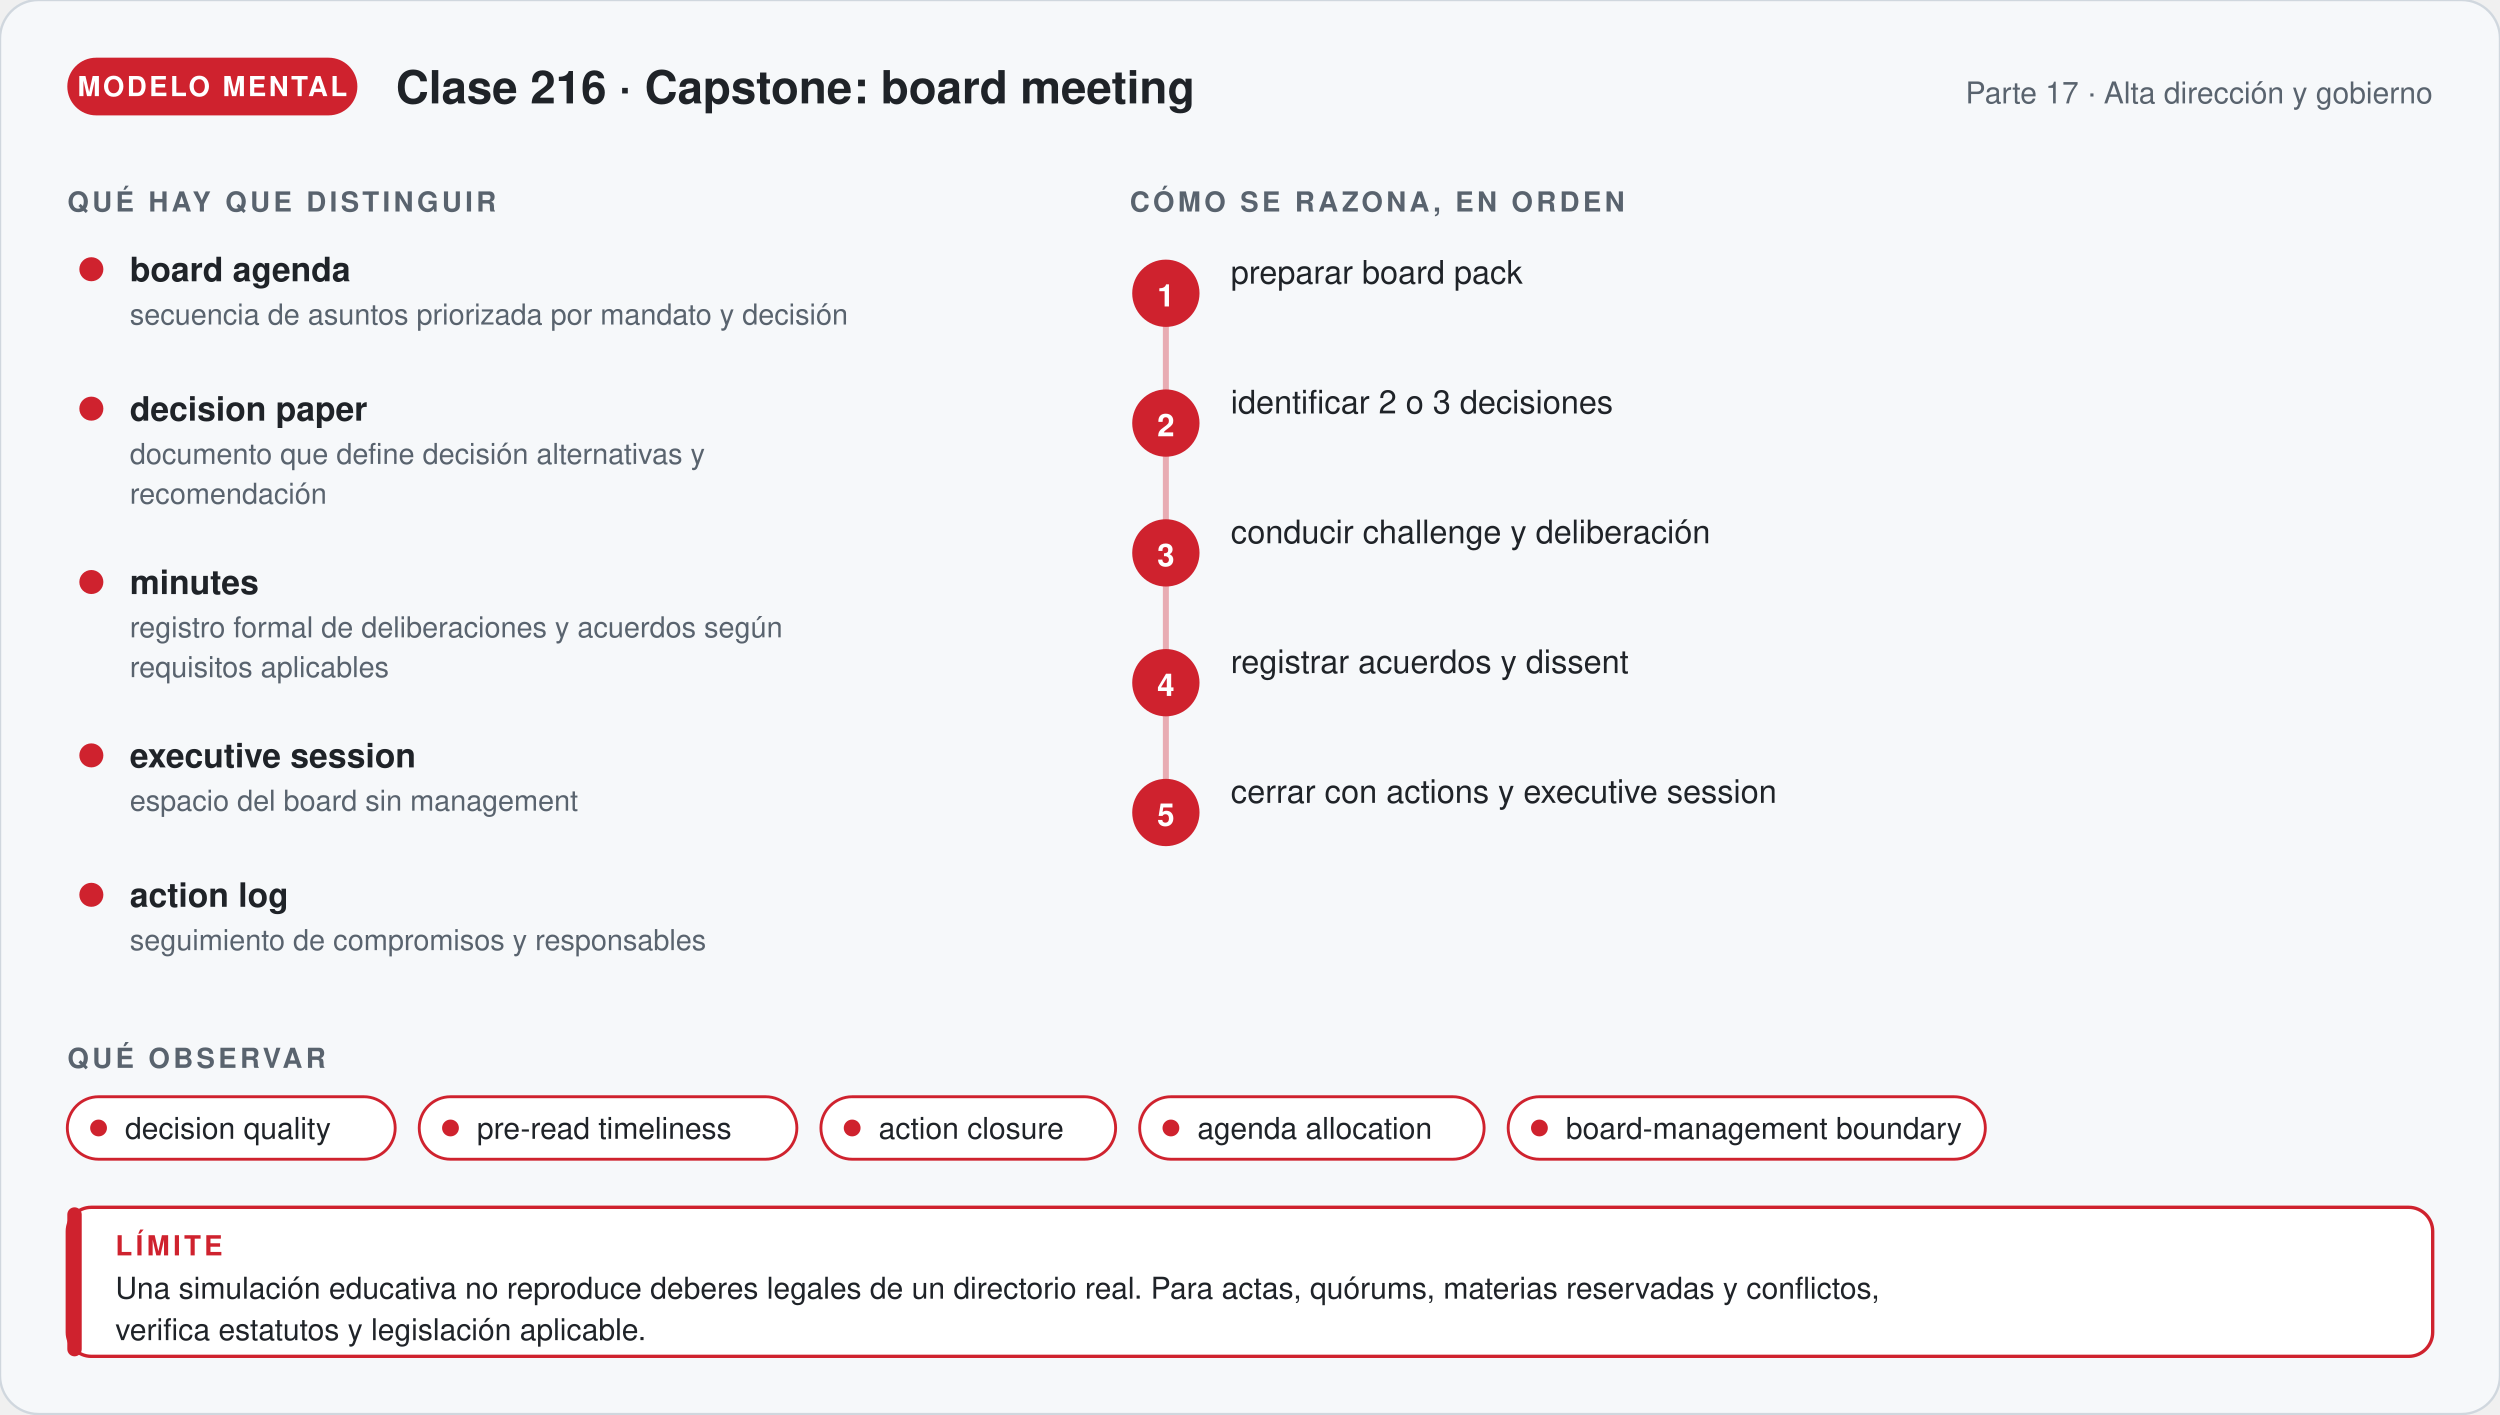
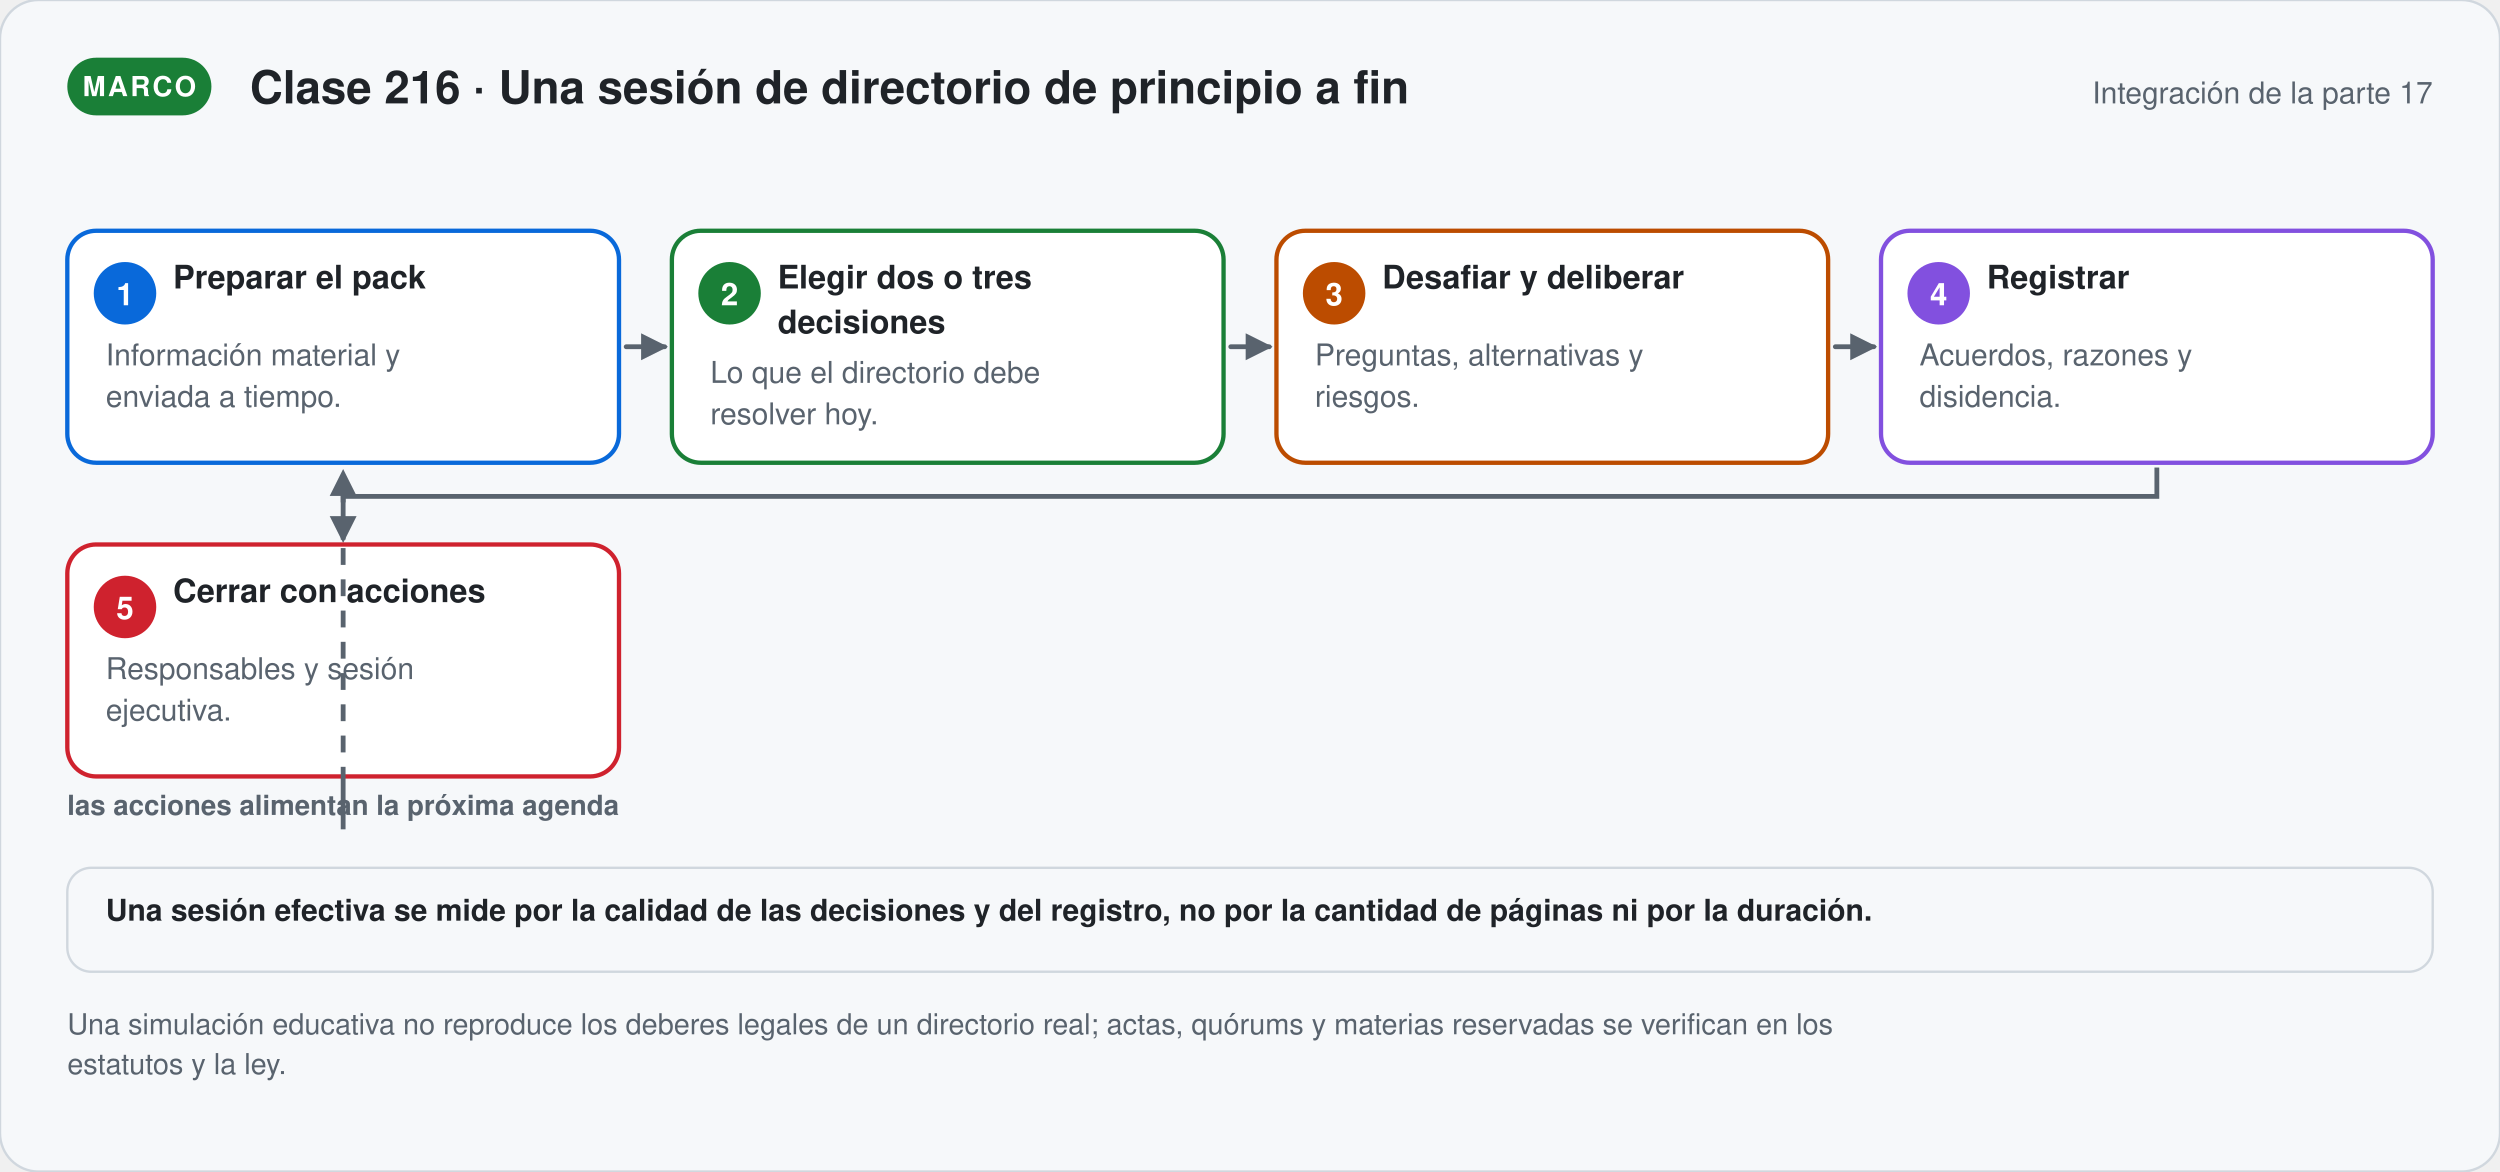
- <svg xmlns="http://www.w3.org/2000/svg" viewBox="0 0 1040 588.24" width="1040" role="img" aria-labelledby="t-g216 d-g216" font-family="'Segoe UI', 'Helvetica Neue', Helvetica, Arial, sans-serif">
+ <svg xmlns="http://www.w3.org/2000/svg" viewBox="0 0 1040 487.37" width="1040" role="img" aria-labelledby="t-s216 d-s216" font-family="'Segoe UI', 'Helvetica Neue', Helvetica, Arial, sans-serif">
  <defs>
-     <marker id="p-g216" viewBox="0 0 10 10" refX="8" refY="5" markerWidth="7" markerHeight="7" orient="auto">
+     <marker id="p-s216" viewBox="0 0 10 10" refX="8" refY="5" markerWidth="7" markerHeight="7" orient="auto">
      <path d="M1,1 L9,5 L1,9 Z" fill="#59636e" />
    </marker>
  </defs>
-   <rect width="1040" height="588.24" rx="16" fill="#f6f8fa" stroke="#d0d7de" />
-   <rect x="28" y="24" width="120.67" height="24" rx="12" fill="#cf222e" />
-   <text x="88.335" y="40" font-size="11.5" font-weight="700" fill="#ffffff" text-anchor="middle" letter-spacing="1">MODELO MENTAL</text>
-   <text x="164.67" y="43" font-size="19" font-weight="700" fill="#1f2328" text-anchor="start">Clase 216 · Capstone: board meeting</text>
-   <text x="1012" y="43" font-size="12.5" font-weight="400" fill="#59636e" text-anchor="end">Parte 17 · Alta dirección y gobierno</text>
-   <text x="28" y="88" font-size="11.5" font-weight="700" fill="#59636e" text-anchor="start" letter-spacing="1.4">QUÉ HAY QUE DISTINGUIR</text>
-   <circle cx="38" cy="112" r="5" fill="#cf222e" />
-   <text x="54" y="117" font-size="14" font-weight="700" fill="#1f2328" text-anchor="start">board agenda</text>
-   <text x="54" y="135" font-size="12" font-weight="400" fill="#59636e" text-anchor="start">secuencia de asuntos priorizada por mandato y decisión</text>
-   <circle cx="38" cy="170" r="5" fill="#cf222e" />
-   <text x="54" y="175" font-size="14" font-weight="700" fill="#1f2328" text-anchor="start">decision paper</text>
-   <text x="54" y="193" font-size="12" font-weight="400" fill="#59636e" text-anchor="start">documento que define decisión alternativas y</text>
-   <text x="54" y="209.56" font-size="12" font-weight="400" fill="#59636e" text-anchor="start">recomendación</text>
-   <circle cx="38" cy="242.12" r="5" fill="#cf222e" />
-   <text x="54" y="247.12" font-size="14" font-weight="700" fill="#1f2328" text-anchor="start">minutes</text>
-   <text x="54" y="265.12" font-size="12" font-weight="400" fill="#59636e" text-anchor="start">registro formal de deliberaciones y acuerdos según</text>
-   <text x="54" y="281.68" font-size="12" font-weight="400" fill="#59636e" text-anchor="start">requisitos aplicables</text>
-   <circle cx="38" cy="314.24" r="5" fill="#cf222e" />
-   <text x="54" y="319.24" font-size="14" font-weight="700" fill="#1f2328" text-anchor="start">executive session</text>
-   <text x="54" y="337.24" font-size="12" font-weight="400" fill="#59636e" text-anchor="start">espacio del board sin management</text>
-   <circle cx="38" cy="372.24" r="5" fill="#cf222e" />
-   <text x="54" y="377.24" font-size="14" font-weight="700" fill="#1f2328" text-anchor="start">action log</text>
-   <text x="54" y="395.24" font-size="12" font-weight="400" fill="#59636e" text-anchor="start">seguimiento de compromisos y responsables</text>
-   <text x="470" y="88" font-size="11.5" font-weight="700" fill="#59636e" text-anchor="start" letter-spacing="1.4">CÓMO SE RAZONA, EN ORDEN</text>
-   <path d="M485,122 V338" stroke="#cf222e" stroke-width="2.5" stroke-opacity="0.35" />
-   <circle cx="485" cy="122" r="14" fill="#cf222e" />
-   <text x="485" y="127.5" font-size="13" font-weight="700" fill="#ffffff" text-anchor="middle">1</text>
-   <text x="512" y="118" font-size="13.5" font-weight="500" fill="#1f2328" text-anchor="start">preparar board pack</text>
-   <circle cx="485" cy="176" r="14" fill="#cf222e" />
-   <text x="485" y="181.5" font-size="13" font-weight="700" fill="#ffffff" text-anchor="middle">2</text>
-   <text x="512" y="172" font-size="13.5" font-weight="500" fill="#1f2328" text-anchor="start">identificar 2 o 3 decisiones</text>
-   <circle cx="485" cy="230" r="14" fill="#cf222e" />
-   <text x="485" y="235.5" font-size="13" font-weight="700" fill="#ffffff" text-anchor="middle">3</text>
-   <text x="512" y="226" font-size="13.5" font-weight="500" fill="#1f2328" text-anchor="start">conducir challenge y deliberación</text>
-   <circle cx="485" cy="284" r="14" fill="#cf222e" />
-   <text x="485" y="289.5" font-size="13" font-weight="700" fill="#ffffff" text-anchor="middle">4</text>
-   <text x="512" y="280" font-size="13.5" font-weight="500" fill="#1f2328" text-anchor="start">registrar acuerdos y dissent</text>
-   <circle cx="485" cy="338" r="14" fill="#cf222e" />
-   <text x="485" y="343.5" font-size="13" font-weight="700" fill="#ffffff" text-anchor="middle">5</text>
-   <text x="512" y="334" font-size="13.5" font-weight="500" fill="#1f2328" text-anchor="start">cerrar con actions y executive session</text>
-   <text x="28" y="444.24" font-size="11.5" font-weight="700" fill="#59636e" text-anchor="start" letter-spacing="1.4">QUÉ OBSERVAR</text>
-   <rect x="28" y="456.24" width="136.4" height="26" rx="13" fill="#ffffff" stroke="#cf222e" stroke-width="1.2" />
-   <circle cx="41" cy="469.24" r="3.5" fill="#cf222e" />
-   <text x="52" y="473.74" font-size="12.5" font-weight="400" fill="#1f2328" text-anchor="start">decision quality</text>
-   <rect x="174.4" y="456.24" width="157.1" height="26" rx="13" fill="#ffffff" stroke="#cf222e" stroke-width="1.2" />
-   <circle cx="187.4" cy="469.24" r="3.5" fill="#cf222e" />
-   <text x="198.4" y="473.74" font-size="12.5" font-weight="400" fill="#1f2328" text-anchor="start">pre-read timeliness</text>
-   <rect x="341.5" y="456.24" width="122.6" height="26" rx="13" fill="#ffffff" stroke="#cf222e" stroke-width="1.2" />
-   <circle cx="354.5" cy="469.24" r="3.5" fill="#cf222e" />
-   <text x="365.5" y="473.74" font-size="12.5" font-weight="400" fill="#1f2328" text-anchor="start">action closure</text>
-   <rect x="474.1" y="456.24" width="143.3" height="26" rx="13" fill="#ffffff" stroke="#cf222e" stroke-width="1.2" />
-   <circle cx="487.1" cy="469.24" r="3.5" fill="#cf222e" />
-   <text x="498.1" y="473.74" font-size="12.5" font-weight="400" fill="#1f2328" text-anchor="start">agenda allocation</text>
-   <rect x="627.4" y="456.24" width="198.5" height="26" rx="13" fill="#ffffff" stroke="#cf222e" stroke-width="1.2" />
-   <circle cx="640.4" cy="469.24" r="3.5" fill="#cf222e" />
-   <text x="651.4" y="473.74" font-size="12.5" font-weight="400" fill="#1f2328" text-anchor="start">board-management boundary</text>
-   <rect x="28" y="502.24" width="984" height="62" rx="10" fill="#ffffff" stroke="#cf222e" stroke-width="1.4" />
-   <rect x="28" y="502.24" width="6" height="62" rx="3" fill="#cf222e" />
-   <text x="48" y="522.24" font-size="11.5" font-weight="700" fill="#cf222e" text-anchor="start" letter-spacing="1.4">LÍMITE</text>
-   <text x="48" y="540.24" font-size="12.5" font-weight="400" fill="#1f2328" text-anchor="start">Una simulación educativa no reproduce deberes legales de un directorio real. Para actas, quórums, materias reservadas y conflictos,</text>
-   <text x="48" y="557.49" font-size="12.5" font-weight="400" fill="#1f2328" text-anchor="start">verifica estatutos y legislación aplicable.</text>
+   <rect width="1040" height="487.37" rx="16" fill="#f6f8fa" stroke="#d0d7de" />
+   <rect x="28" y="24" width="59.95" height="24" rx="12" fill="#1a7f37" />
+   <text x="57.975" y="40" font-size="11.5" font-weight="700" fill="#ffffff" text-anchor="middle" letter-spacing="1">MARCO</text>
+   <text x="103.95" y="43" font-size="19" font-weight="700" fill="#1f2328" text-anchor="start">Clase 216 · Una sesión de directorio de principio a fin</text>
+   <text x="1012" y="43" font-size="12.5" font-weight="400" fill="#59636e" text-anchor="end">Integración de la parte 17</text>
+   <rect x="28" y="96" width="229.5" height="96.5" rx="12" fill="#ffffff" stroke="#0969da" stroke-width="1.8" />
+   <circle cx="52.0" cy="122.0" r="13" fill="#0969da" />
+   <text x="52" y="127" font-size="13" font-weight="700" fill="#ffffff" text-anchor="middle">1</text>
+   <text x="72" y="120" font-size="13.5" font-weight="700" fill="#1f2328" text-anchor="start">Preparar el pack</text>
+   <text x="44" y="152" font-size="12.5" font-weight="400" fill="#59636e" text-anchor="start">Información material y</text>
+   <text x="44" y="169.25" font-size="12.5" font-weight="400" fill="#59636e" text-anchor="start">enviada a tiempo.</text>
+   <path d="M260.5,144.25 L276.5,144.25" stroke="#59636e" stroke-width="2" fill="none" stroke-linecap="round" marker-end="url(#p-s216)" />
+   <rect x="279.5" y="96" width="229.5" height="96.5" rx="12" fill="#ffffff" stroke="#1a7f37" stroke-width="1.8" />
+   <circle cx="303.5" cy="122.0" r="13" fill="#1a7f37" />
+   <text x="303.5" y="127" font-size="13" font-weight="700" fill="#ffffff" text-anchor="middle">2</text>
+   <text x="323.5" y="120" font-size="13.5" font-weight="700" fill="#1f2328" text-anchor="start">Elegir dos o tres</text>
+   <text x="323.5" y="138.63" font-size="13.5" font-weight="700" fill="#1f2328" text-anchor="start">decisiones</text>
+   <text x="295.5" y="159.26" font-size="12.5" font-weight="400" fill="#59636e" text-anchor="start">Lo que el directorio debe</text>
+   <text x="295.5" y="176.51" font-size="12.5" font-weight="400" fill="#59636e" text-anchor="start">resolver hoy.</text>
+   <path d="M512,144.25 L528,144.25" stroke="#59636e" stroke-width="2" fill="none" stroke-linecap="round" marker-end="url(#p-s216)" />
+   <rect x="531" y="96" width="229.5" height="96.5" rx="12" fill="#ffffff" stroke="#bc4c00" stroke-width="1.8" />
+   <circle cx="555.0" cy="122.0" r="13" fill="#bc4c00" />
+   <text x="555" y="127" font-size="13" font-weight="700" fill="#ffffff" text-anchor="middle">3</text>
+   <text x="575" y="120" font-size="13.5" font-weight="700" fill="#1f2328" text-anchor="start">Desafiar y deliberar</text>
+   <text x="547" y="152" font-size="12.5" font-weight="400" fill="#59636e" text-anchor="start">Preguntas, alternativas y</text>
+   <text x="547" y="169.25" font-size="12.5" font-weight="400" fill="#59636e" text-anchor="start">riesgos.</text>
+   <path d="M763.5,144.25 L779.5,144.25" stroke="#59636e" stroke-width="2" fill="none" stroke-linecap="round" marker-end="url(#p-s216)" />
+   <rect x="782.5" y="96" width="229.5" height="96.5" rx="12" fill="#ffffff" stroke="#8250df" stroke-width="1.8" />
+   <circle cx="806.5" cy="122.0" r="13" fill="#8250df" />
+   <text x="806.5" y="127" font-size="13" font-weight="700" fill="#ffffff" text-anchor="middle">4</text>
+   <text x="826.5" y="120" font-size="13.5" font-weight="700" fill="#1f2328" text-anchor="start">Registrar</text>
+   <text x="798.5" y="152" font-size="12.5" font-weight="400" fill="#59636e" text-anchor="start">Acuerdos, razones y</text>
+   <text x="798.5" y="169.25" font-size="12.5" font-weight="400" fill="#59636e" text-anchor="start">disidencia.</text>
+   <path d="M897.25,194.5 V206.5 H142.75 V224.5" stroke="#59636e" stroke-width="2" fill="none" marker-end="url(#p-s216)" />
+   <rect x="28" y="226.5" width="229.5" height="96.5" rx="12" fill="#ffffff" stroke="#cf222e" stroke-width="1.8" />
+   <circle cx="52.0" cy="252.5" r="13" fill="#cf222e" />
+   <text x="52" y="257.5" font-size="13" font-weight="700" fill="#ffffff" text-anchor="middle">5</text>
+   <text x="72" y="250.5" font-size="13.5" font-weight="700" fill="#1f2328" text-anchor="start">Cerrar con acciones</text>
+   <text x="44" y="282.5" font-size="12.5" font-weight="400" fill="#59636e" text-anchor="start">Responsables y sesión</text>
+   <text x="44" y="299.75" font-size="12.5" font-weight="400" fill="#59636e" text-anchor="start">ejecutiva.</text>
+   <path d="M142.75,325.0 V345.0 H142.75 V196.5" stroke="#59636e" stroke-width="2" fill="none" stroke-dasharray="7 6" marker-end="url(#p-s216)" />
+   <text x="142.75" y="339" font-size="11.5" font-weight="600" fill="#59636e" text-anchor="middle">las acciones alimentan la próxima agenda</text>
+   <rect x="28" y="361" width="984" height="43.25" rx="10" fill="#f6f8fa" stroke="#d0d7de" stroke-width="1" />
+   <text x="44" y="383" font-size="12.5" font-weight="600" fill="#1f2328" text-anchor="start">Una sesión efectiva se mide por la calidad de las decisiones y del registro, no por la cantidad de páginas ni por la duración.</text>
+   <text x="28" y="430.25" font-size="12" font-weight="400" fill="#59636e" text-anchor="start">Una simulación educativa no reproduce los deberes legales de un directorio real; actas, quórums y materias reservadas se verifican en los</text>
+   <text x="28" y="446.81" font-size="12" font-weight="400" fill="#59636e" text-anchor="start">estatutos y la ley.</text>
</svg>
